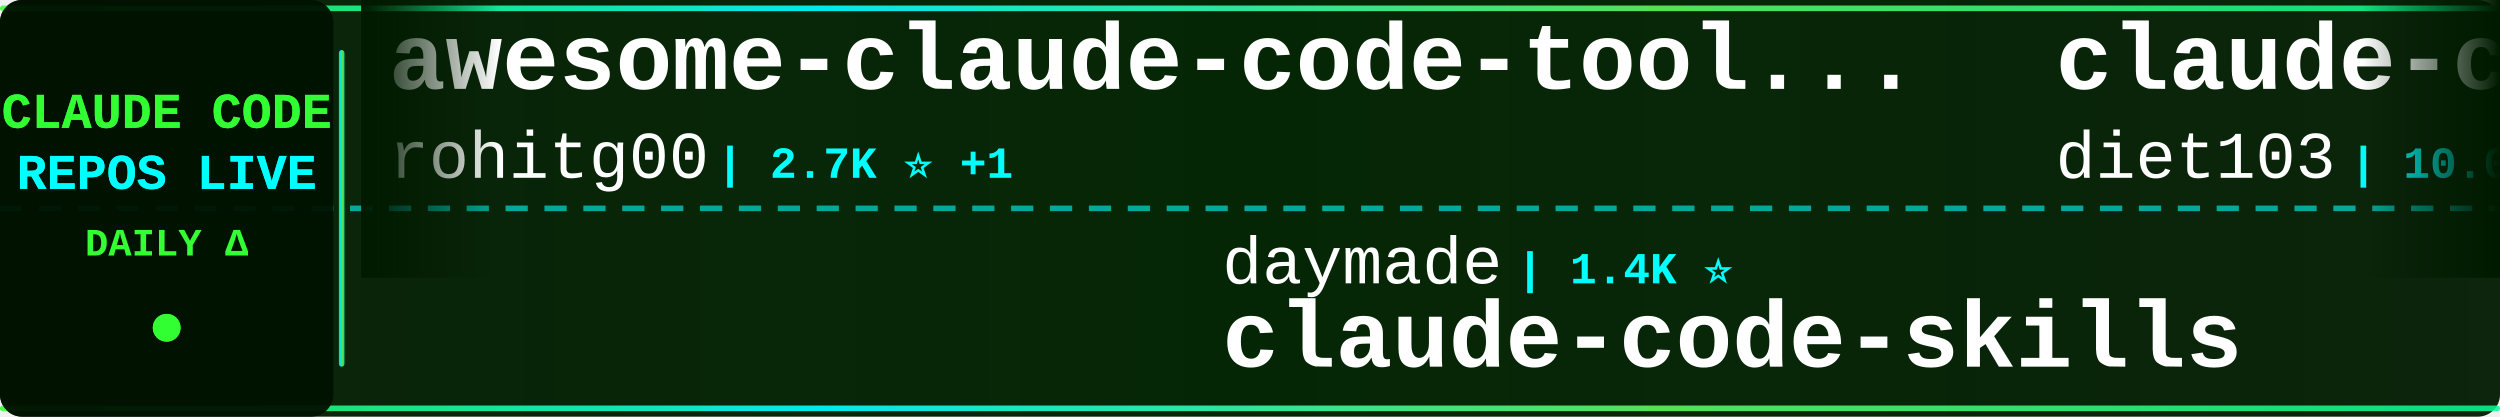
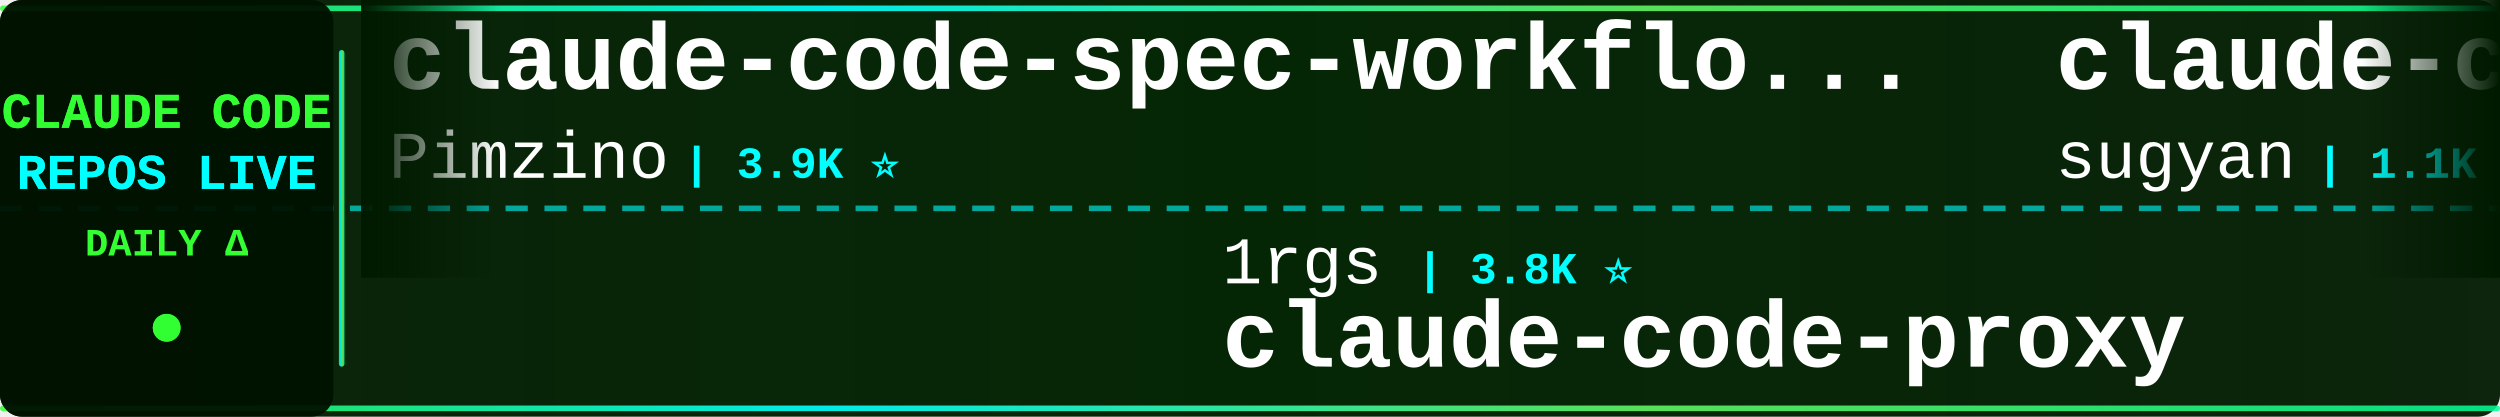
<svg xmlns="http://www.w3.org/2000/svg" width="900" height="150">
  <defs>
    <linearGradient id="tickerBg" x1="0%" y1="0%" x2="100%" y2="0%">
      <stop offset="0%" style="stop-color:#001a00;stop-opacity:0.95" />
      <stop offset="50%" style="stop-color:#002200;stop-opacity:0.98" />
      <stop offset="100%" style="stop-color:#001a00;stop-opacity:0.95" />
    </linearGradient>
    <linearGradient id="borderGrad" x1="0%" y1="0%" x2="100%" y2="0%">
      <stop offset="0%" style="stop-color:#33ff33;stop-opacity:0.85">
        <animate attributeName="stop-opacity" values="0.85;1;0.85" dur="2s" repeatCount="indefinite" />
      </stop>
      <stop offset="33%" style="stop-color:#00ffff;stop-opacity:0.9">
        <animate attributeName="stop-opacity" values="0.9;1;0.9" dur="2.2s" repeatCount="indefinite" />
      </stop>
      <stop offset="66%" style="stop-color:#66ff66;stop-opacity:0.85">
        <animate attributeName="stop-opacity" values="0.85;1;0.85" dur="1.8s" repeatCount="indefinite" />
      </stop>
      <stop offset="100%" style="stop-color:#00ff99;stop-opacity:0.85">
        <animate attributeName="stop-opacity" values="0.85;1;0.85" dur="2s" repeatCount="indefinite" />
      </stop>
    </linearGradient>
    <filter id="textGlow">
      <feGaussianBlur stdDeviation="0.1" result="coloredBlur" />
      <feMerge>
        <feMergeNode in="coloredBlur" />
        <feMergeNode in="SourceGraphic" />
      </feMerge>
    </filter>
    <filter id="metricGlow">
      <feGaussianBlur stdDeviation="0.2" result="coloredBlur" />
      <feMerge>
        <feMergeNode in="coloredBlur" />
        <feMergeNode in="SourceGraphic" />
      </feMerge>
    </filter>
    <linearGradient id="leftFade" x1="0%" y1="0%" x2="100%" y2="0%">
      <stop offset="0%" style="stop-color:#001a00;stop-opacity:1" />
      <stop offset="100%" style="stop-color:#001a00;stop-opacity:0" />
    </linearGradient>
    <linearGradient id="rightFade" x1="0%" y1="0%" x2="100%" y2="0%">
      <stop offset="0%" style="stop-color:#001a00;stop-opacity:0" />
      <stop offset="100%" style="stop-color:#001a00;stop-opacity:1" />
    </linearGradient>
  </defs>
  <rect width="900" height="150" fill="url(#tickerBg)" rx="8" />
  <rect x="0" y="2" width="900" height="2" fill="url(#borderGrad)" rx="1" />
  <rect x="0" y="146" width="900" height="2" fill="url(#borderGrad)" rx="1" />
  <line x1="0" y1="75" x2="900" y2="75" stroke="#00ffff" stroke-width="2" stroke-dasharray="8 6" opacity="0.6" />
  <rect x="0" y="0" width="120" height="150" fill="#001100" opacity="0.95" rx="8" />
  <text x="60" y="46" font-family="'Courier New', monospace" font-size="18" font-weight="bold" fill="#33ff33" text-anchor="middle" filter="url(#textGlow)">
    CLAUDE CODE
  </text>
  <text x="60" y="68" font-family="'Courier New', monospace" font-size="18" font-weight="bold" fill="#00ffff" text-anchor="middle" filter="url(#textGlow)">
    REPOS LIVE
  </text>
  <text x="60" y="92" font-family="'Courier New', monospace" font-size="14" font-weight="bold" fill="#33ff33" text-anchor="middle">
    DAILY Δ
  </text>
  <circle cx="60" cy="118" r="5" fill="#33ff33" filter="url(#metricGlow)">
    <animate attributeName="r" values="4;6;4" dur="1.5s" repeatCount="indefinite" />
    <animate attributeName="opacity" values="0.6;1;0.6" dur="1.5s" repeatCount="indefinite" />
  </circle>
  <rect x="122" y="18" width="2" height="114" fill="url(#borderGrad)" rx="1" />
  <clipPath id="tickerClip">
    <rect x="130" y="0" width="770" height="150" />
  </clipPath>
  <g clip-path="url(#tickerClip)">
    <g id="tickerItems">
      <animateTransform attributeName="transform" attributeType="XML" type="translate" from="0 0" to="-3000 0" dur="54s" repeatCount="indefinite" />
      <g transform="translate(0, 0)">
-         <text x="140" y="32" font-family="'Courier New', monospace" font-size="34" font-weight="bold" fill="#ffffff">awesome-claude-code-tool...</text>
-         <text x="140" y="64" font-family="'Courier New', monospace" font-size="24" font-weight="normal" fill="#ffffff" opacity="1.0">rohitg00</text>
-         <text x="258" y="64" font-family="'Courier New', monospace" font-size="16" font-weight="bold" fill="#00ffff"> | 2.7K ⭐ +1</text>
+         <text x="140" y="32" font-family="'Courier New', monospace" font-size="34" font-weight="bold" fill="#ffffff">claude-code-spec-workflo...</text>
+         <text x="140" y="64" font-family="'Courier New', monospace" font-size="24" font-weight="normal" fill="#ffffff" opacity="1.0">Pimzino</text>
+         <text x="246" y="64" font-family="'Courier New', monospace" font-size="16" font-weight="bold" fill="#00ffff"> | 3.9K ⭐</text>
      </g>
      <g transform="translate(300, 0)">
-         <text x="140" y="102" font-family="'Courier New', monospace" font-size="24" font-weight="normal" fill="#ffffff" opacity="1.0">daymade</text>
-         <text x="246" y="102" font-family="'Courier New', monospace" font-size="16" font-weight="bold" fill="#00ffff"> | 1.4K ⭐</text>
-         <text x="140" y="132" font-family="'Courier New', monospace" font-size="34" font-weight="bold" fill="#ffffff">claude-code-skills</text>
+         <text x="140" y="102" font-family="'Courier New', monospace" font-size="24" font-weight="normal" fill="#ffffff" opacity="1.0">1rgs</text>
+         <text x="210" y="102" font-family="'Courier New', monospace" font-size="16" font-weight="bold" fill="#00ffff"> | 3.8K ⭐</text>
+         <text x="140" y="132" font-family="'Courier New', monospace" font-size="34" font-weight="bold" fill="#ffffff">claude-code-proxy</text>
      </g>
      <g transform="translate(600, 0)">
-         <text x="140" y="32" font-family="'Courier New', monospace" font-size="34" font-weight="bold" fill="#ffffff">claude-code-infrastructu...</text>
-         <text x="140" y="64" font-family="'Courier New', monospace" font-size="24" font-weight="normal" fill="#ffffff" opacity="1.0">diet103</text>
-         <text x="246" y="64" font-family="'Courier New', monospace" font-size="16" font-weight="bold" fill="#00ffff"> | 10.0K ⭐ -2</text>
+         <text x="140" y="32" font-family="'Courier New', monospace" font-size="34" font-weight="bold" fill="#ffffff">claude-code-webui</text>
+         <text x="140" y="64" font-family="'Courier New', monospace" font-size="24" font-weight="normal" fill="#ffffff" opacity="1.0">sugyan</text>
+         <text x="234" y="64" font-family="'Courier New', monospace" font-size="16" font-weight="bold" fill="#00ffff"> | 1.1K ⭐</text>
      </g>
      <g transform="translate(900, 0)">
-         <text x="140" y="102" font-family="'Courier New', monospace" font-size="24" font-weight="normal" fill="#ffffff" opacity="1.0">Windy3f3f3f3f</text>
-         <text x="318" y="102" font-family="'Courier New', monospace" font-size="16" font-weight="bold" fill="#00ffff"> | 2.7K ⭐ +1</text>
-         <text x="140" y="132" font-family="'Courier New', monospace" font-size="34" font-weight="bold" fill="#ffffff">claude-code-from-scratch</text>
+         <text x="140" y="102" font-family="'Courier New', monospace" font-size="24" font-weight="normal" fill="#ffffff" opacity="1.0">AprilNEA</text>
+         <text x="258" y="102" font-family="'Courier New', monospace" font-size="16" font-weight="bold" fill="#00ffff"> | 393 ⭐</text>
+         <text x="140" y="132" font-family="'Courier New', monospace" font-size="34" font-weight="bold" fill="#ffffff">claude-code-source</text>
      </g>
      <g transform="translate(1200, 0)">
-         <text x="140" y="32" font-family="'Courier New', monospace" font-size="34" font-weight="bold" fill="#ffffff">oh-my-claudecode</text>
-         <text x="140" y="64" font-family="'Courier New', monospace" font-size="24" font-weight="normal" fill="#ffffff" opacity="1.0">Yeachan-Heo</text>
-         <text x="294" y="64" font-family="'Courier New', monospace" font-size="16" font-weight="bold" fill="#00ffff"> | 39.7K ⭐ +8</text>
+         <text x="140" y="32" font-family="'Courier New', monospace" font-size="34" font-weight="bold" fill="#ffffff">ralph-claude-code</text>
+         <text x="140" y="64" font-family="'Courier New', monospace" font-size="24" font-weight="normal" fill="#ffffff" opacity="1.0">frankbria</text>
+         <text x="270" y="64" font-family="'Courier New', monospace" font-size="16" font-weight="bold" fill="#00ffff"> | 9.7K ⭐ +1</text>
      </g>
      <g transform="translate(1500, 0)">
-         <text x="140" y="102" font-family="'Courier New', monospace" font-size="24" font-weight="normal" fill="#ffffff" opacity="1.0">777genius</text>
-         <text x="270" y="102" font-family="'Courier New', monospace" font-size="16" font-weight="bold" fill="#00ffff"> | 935 ⭐</text>
-         <text x="140" y="132" font-family="'Courier New', monospace" font-size="34" font-weight="bold" fill="#ffffff">claude-code-source-code</text>
+         <text x="140" y="102" font-family="'Courier New', monospace" font-size="24" font-weight="normal" fill="#ffffff" opacity="1.0">fuergaosi233</text>
+         <text x="306" y="102" font-family="'Courier New', monospace" font-size="16" font-weight="bold" fill="#00ffff"> | 2.8K ⭐</text>
+         <text x="140" y="132" font-family="'Courier New', monospace" font-size="34" font-weight="bold" fill="#ffffff">claude-code-proxy</text>
      </g>
      <g transform="translate(1800, 0)">
-         <text x="140" y="32" font-family="'Courier New', monospace" font-size="34" font-weight="bold" fill="#ffffff">ClaudeCode-Portable</text>
-         <text x="140" y="64" font-family="'Courier New', monospace" font-size="24" font-weight="normal" fill="#ffffff" opacity="1.0">techjarves</text>
-         <text x="282" y="64" font-family="'Courier New', monospace" font-size="16" font-weight="bold" fill="#00ffff"> | 1.6K ⭐ -1</text>
+         <text x="140" y="32" font-family="'Courier New', monospace" font-size="34" font-weight="bold" fill="#ffffff">claude_code_src</text>
+         <text x="140" y="64" font-family="'Courier New', monospace" font-size="24" font-weight="normal" fill="#ffffff" opacity="1.0">ponponon</text>
+         <text x="258" y="64" font-family="'Courier New', monospace" font-size="16" font-weight="bold" fill="#00ffff"> | 2.3K ⭐</text>
      </g>
      <g transform="translate(2100, 0)">
-         <text x="140" y="102" font-family="'Courier New', monospace" font-size="24" font-weight="normal" fill="#ffffff" opacity="1.0">SeemSeam</text>
-         <text x="258" y="102" font-family="'Courier New', monospace" font-size="16" font-weight="bold" fill="#00ffff"> | 3.6K ⭐</text>
-         <text x="140" y="132" font-family="'Courier New', monospace" font-size="34" font-weight="bold" fill="#ffffff">claude_codex_bridge</text>
+         <text x="140" y="102" font-family="'Courier New', monospace" font-size="24" font-weight="normal" fill="#ffffff" opacity="1.0">fazxes</text>
+         <text x="234" y="102" font-family="'Courier New', monospace" font-size="16" font-weight="bold" fill="#00ffff"> | 245 ⭐</text>
+         <text x="140" y="132" font-family="'Courier New', monospace" font-size="34" font-weight="bold" fill="#ffffff">Claude-code</text>
      </g>
      <g transform="translate(2400, 0)">
-         <text x="140" y="32" font-family="'Courier New', monospace" font-size="34" font-weight="bold" fill="#ffffff">free-claude-code</text>
-         <text x="140" y="64" font-family="'Courier New', monospace" font-size="24" font-weight="normal" fill="#ffffff" opacity="1.0">Alishahryar1</text>
-         <text x="306" y="64" font-family="'Courier New', monospace" font-size="16" font-weight="bold" fill="#00ffff"> | 57.1K ⭐ +27</text>
+         <text x="140" y="32" font-family="'Courier New', monospace" font-size="34" font-weight="bold" fill="#ffffff">edmunds-claude-code</text>
+         <text x="140" y="64" font-family="'Courier New', monospace" font-size="24" font-weight="normal" fill="#ffffff" opacity="1.0">edmund-io</text>
+         <text x="270" y="64" font-family="'Courier New', monospace" font-size="16" font-weight="bold" fill="#00ffff"> | 1.5K ⭐</text>
      </g>
      <g transform="translate(2700, 0)">
-         <text x="140" y="102" font-family="'Courier New', monospace" font-size="24" font-weight="normal" fill="#ffffff" opacity="1.0">davila7</text>
-         <text x="246" y="102" font-family="'Courier New', monospace" font-size="16" font-weight="bold" fill="#00ffff"> | 32.5K ⭐ +2</text>
-         <text x="140" y="132" font-family="'Courier New', monospace" font-size="34" font-weight="bold" fill="#ffffff">claude-code-templates</text>
+         <text x="140" y="102" font-family="'Courier New', monospace" font-size="24" font-weight="normal" fill="#ffffff" opacity="1.0">musistudio</text>
+         <text x="282" y="102" font-family="'Courier New', monospace" font-size="16" font-weight="bold" fill="#00ffff"> | 37.6K ⭐ +2</text>
+         <text x="140" y="132" font-family="'Courier New', monospace" font-size="34" font-weight="bold" fill="#ffffff">claude-code-router</text>
      </g>
      <g transform="translate(3000, 0)">
-         <text x="140" y="32" font-family="'Courier New', monospace" font-size="34" font-weight="bold" fill="#ffffff">awesome-claude-code-tool...</text>
-         <text x="140" y="64" font-family="'Courier New', monospace" font-size="24" font-weight="normal" fill="#ffffff" opacity="1.0">rohitg00</text>
-         <text x="258" y="64" font-family="'Courier New', monospace" font-size="16" font-weight="bold" fill="#00ffff"> | 2.7K ⭐ +1</text>
+         <text x="140" y="32" font-family="'Courier New', monospace" font-size="34" font-weight="bold" fill="#ffffff">claude-code-spec-workflo...</text>
+         <text x="140" y="64" font-family="'Courier New', monospace" font-size="24" font-weight="normal" fill="#ffffff" opacity="1.0">Pimzino</text>
+         <text x="246" y="64" font-family="'Courier New', monospace" font-size="16" font-weight="bold" fill="#00ffff"> | 3.9K ⭐</text>
      </g>
      <g transform="translate(3300, 0)">
-         <text x="140" y="102" font-family="'Courier New', monospace" font-size="24" font-weight="normal" fill="#ffffff" opacity="1.0">daymade</text>
-         <text x="246" y="102" font-family="'Courier New', monospace" font-size="16" font-weight="bold" fill="#00ffff"> | 1.4K ⭐</text>
-         <text x="140" y="132" font-family="'Courier New', monospace" font-size="34" font-weight="bold" fill="#ffffff">claude-code-skills</text>
+         <text x="140" y="102" font-family="'Courier New', monospace" font-size="24" font-weight="normal" fill="#ffffff" opacity="1.0">1rgs</text>
+         <text x="210" y="102" font-family="'Courier New', monospace" font-size="16" font-weight="bold" fill="#00ffff"> | 3.8K ⭐</text>
+         <text x="140" y="132" font-family="'Courier New', monospace" font-size="34" font-weight="bold" fill="#ffffff">claude-code-proxy</text>
      </g>
      <g transform="translate(3600, 0)">
-         <text x="140" y="32" font-family="'Courier New', monospace" font-size="34" font-weight="bold" fill="#ffffff">claude-code-infrastructu...</text>
-         <text x="140" y="64" font-family="'Courier New', monospace" font-size="24" font-weight="normal" fill="#ffffff" opacity="1.0">diet103</text>
-         <text x="246" y="64" font-family="'Courier New', monospace" font-size="16" font-weight="bold" fill="#00ffff"> | 10.0K ⭐ -2</text>
+         <text x="140" y="32" font-family="'Courier New', monospace" font-size="34" font-weight="bold" fill="#ffffff">claude-code-webui</text>
+         <text x="140" y="64" font-family="'Courier New', monospace" font-size="24" font-weight="normal" fill="#ffffff" opacity="1.0">sugyan</text>
+         <text x="234" y="64" font-family="'Courier New', monospace" font-size="16" font-weight="bold" fill="#00ffff"> | 1.1K ⭐</text>
      </g>
      <g transform="translate(3900, 0)">
-         <text x="140" y="102" font-family="'Courier New', monospace" font-size="24" font-weight="normal" fill="#ffffff" opacity="1.0">Windy3f3f3f3f</text>
-         <text x="318" y="102" font-family="'Courier New', monospace" font-size="16" font-weight="bold" fill="#00ffff"> | 2.7K ⭐ +1</text>
-         <text x="140" y="132" font-family="'Courier New', monospace" font-size="34" font-weight="bold" fill="#ffffff">claude-code-from-scratch</text>
+         <text x="140" y="102" font-family="'Courier New', monospace" font-size="24" font-weight="normal" fill="#ffffff" opacity="1.0">AprilNEA</text>
+         <text x="258" y="102" font-family="'Courier New', monospace" font-size="16" font-weight="bold" fill="#00ffff"> | 393 ⭐</text>
+         <text x="140" y="132" font-family="'Courier New', monospace" font-size="34" font-weight="bold" fill="#ffffff">claude-code-source</text>
      </g>
    </g>
  </g>
  <rect x="130" y="0" width="50" height="100" fill="url(#leftFade)" />
  <rect x="850" y="0" width="50" height="100" fill="url(#rightFade)" />
</svg>
